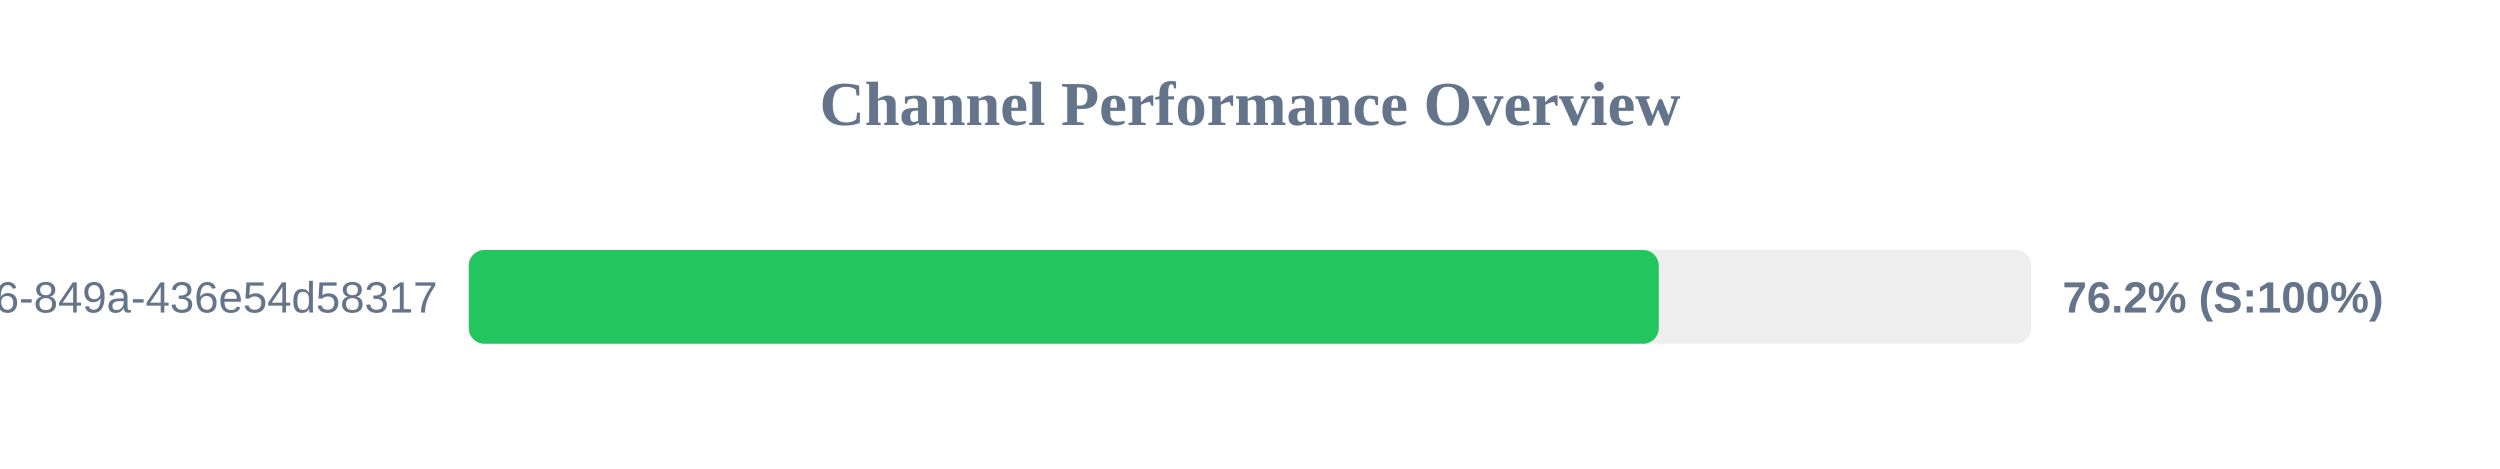
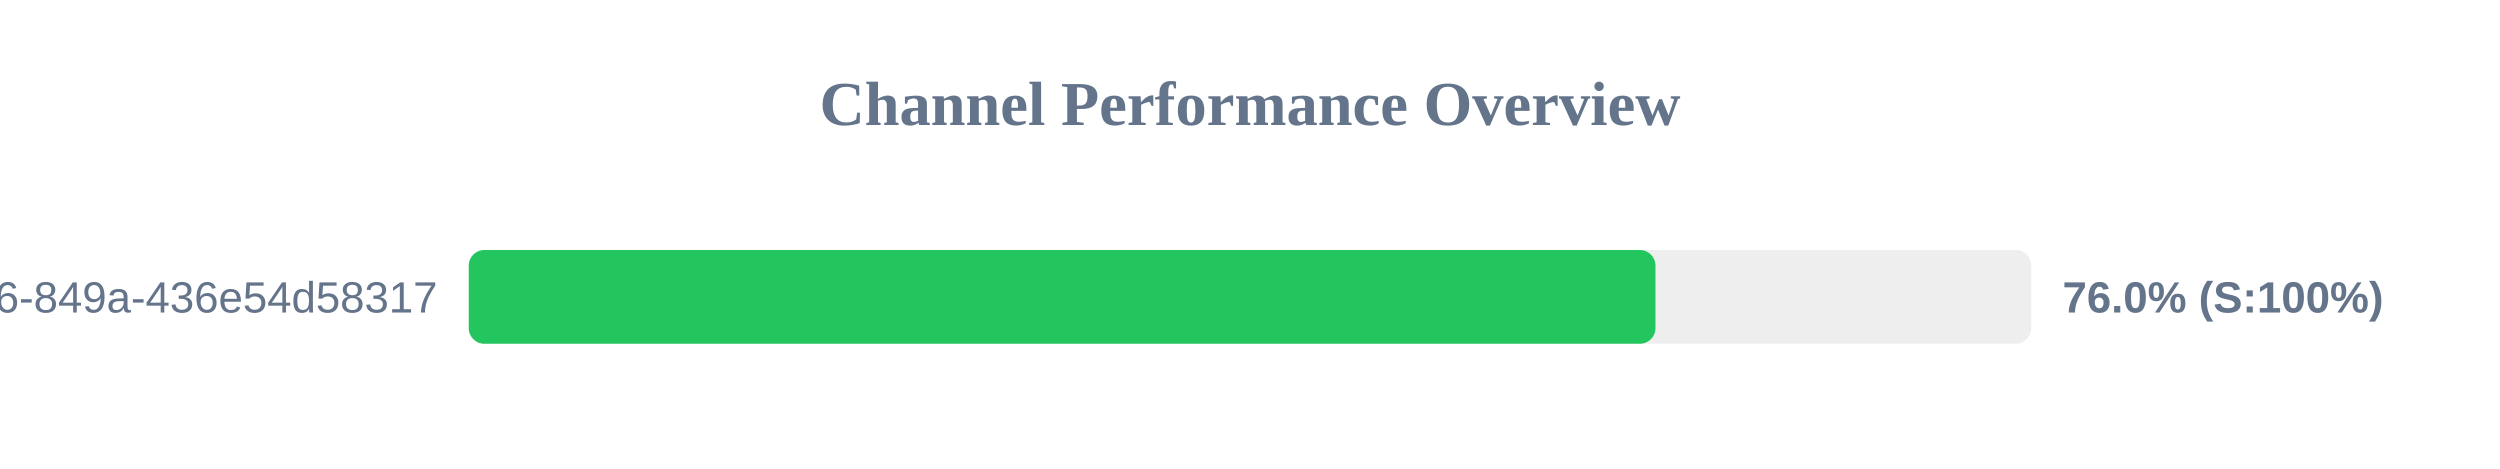
<svg xmlns="http://www.w3.org/2000/svg" width="800" height="150" version="1.1">
  <style>
        .row { font: 14px Arial; fill: #64748b; }
        .score { font: bold 14px Arial; fill: #64748b; }
    </style>
  <text x="400" y="40" text-anchor="middle" font-size="20px" font-weight="bold" fill="#64748b">Channel Performance Overview</text>
  <rect x="150" y="80" width="500" height="30" fill="#eee" rx="5" />
-   <rect x="150" y="80" width="380.8" height="30" fill="#22c55e" rx="5" />
+   <rect x="150" y="80" width="379.75" height="30" fill="#22c55e" rx="5" />
  <text x="140" y="100" text-anchor="end" class="row">?uuid=29fbd51f-03c8-4d76-849a-436e54d58317</text>
-   <text x="660" y="100" text-anchor="start" class="score">76.2% (S:100%)</text>
+   <text x="660" y="100" text-anchor="start" class="score">76.0% (S:100%)</text>
</svg>
